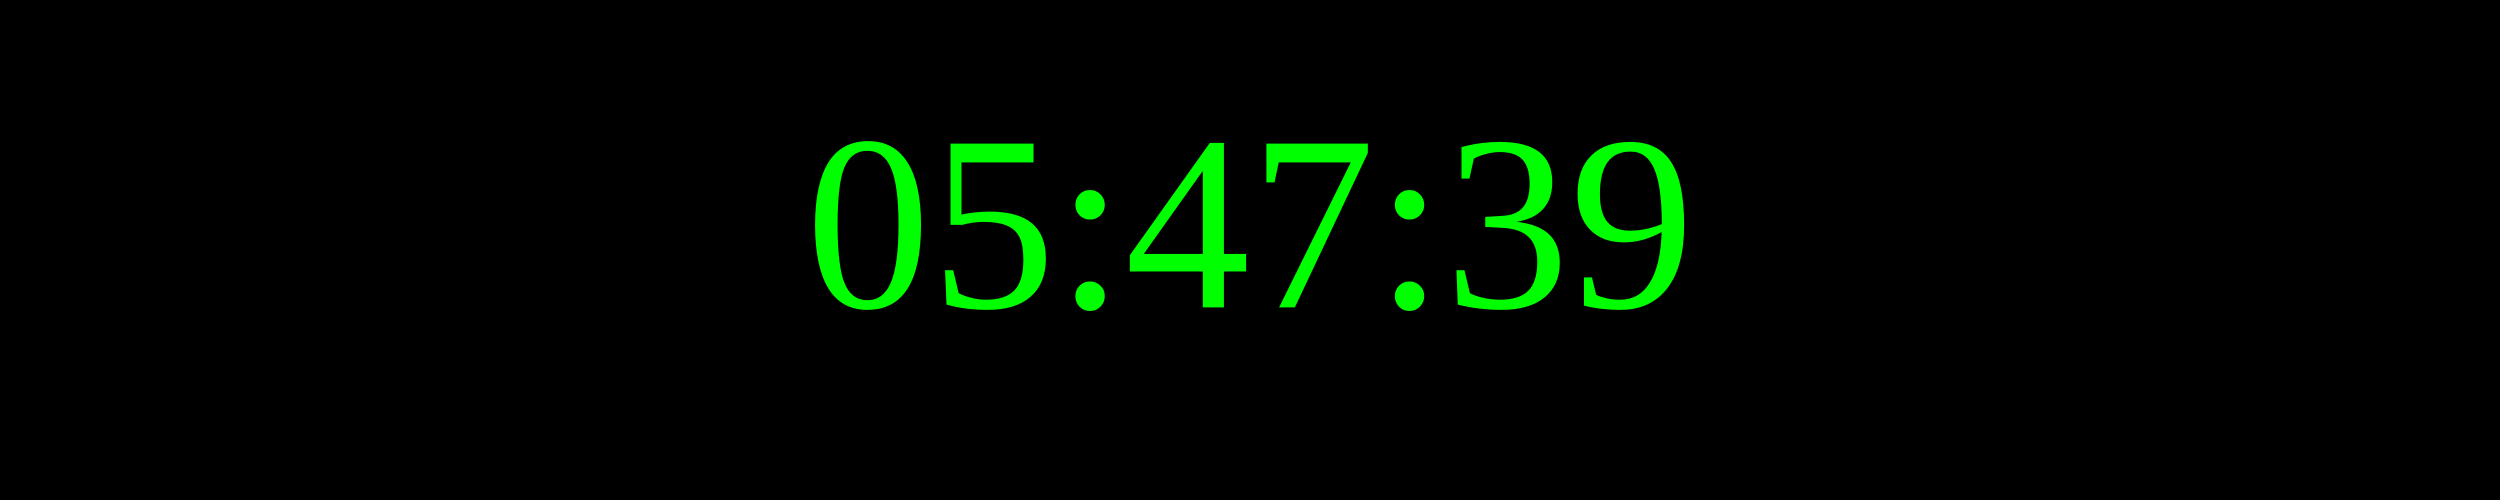
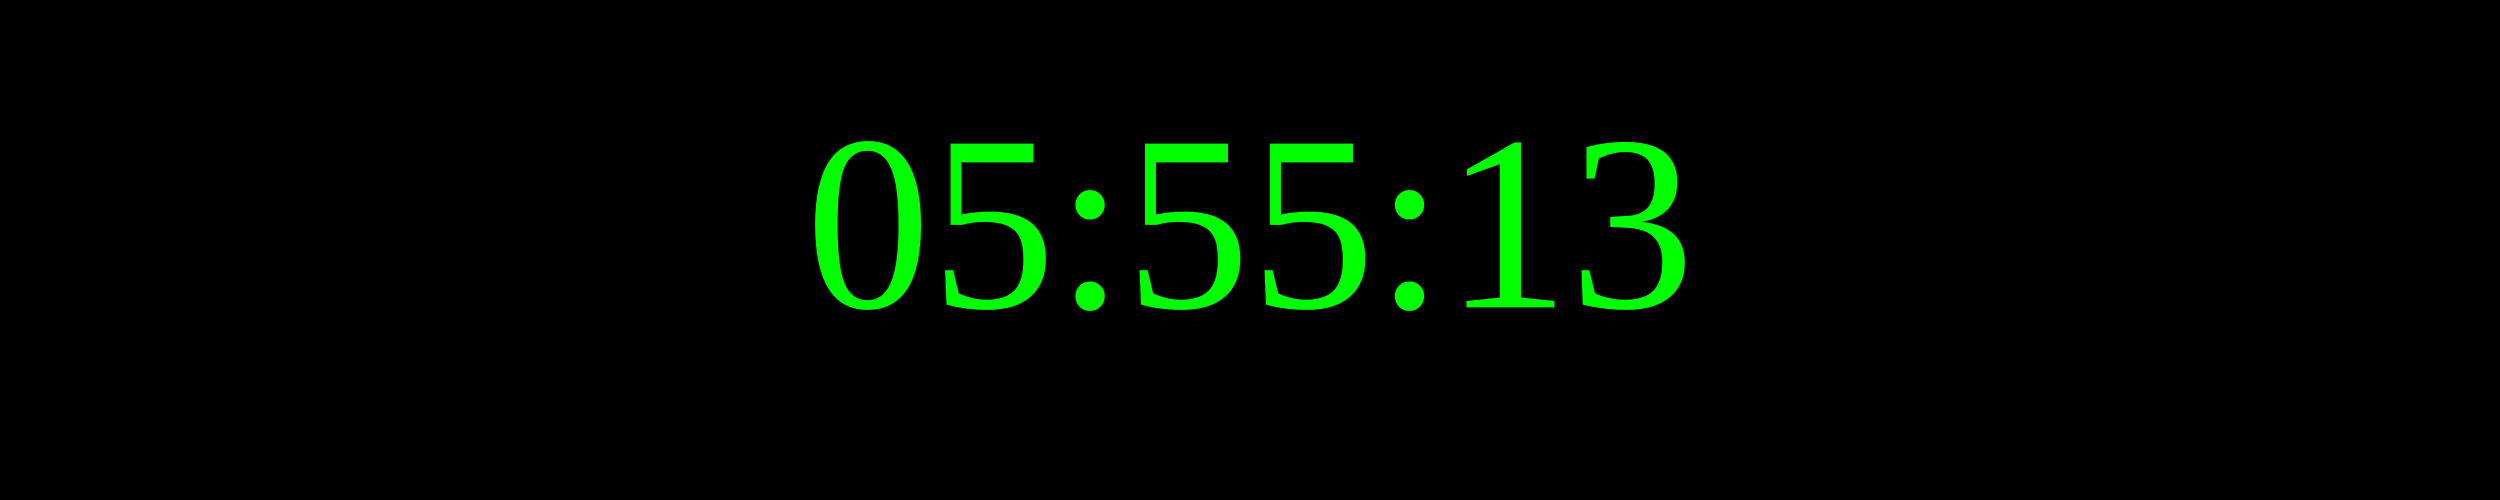
<svg xmlns="http://www.w3.org/2000/svg" width="250" height="50">
  <rect width="100%" height="100%" fill="black" />
  <text x="50%" y="50%" font-size="25" fill="lime" text-anchor="middle" dominant-baseline="middle">
- 05:47:39
+ 05:55:13
</text>
</svg>
